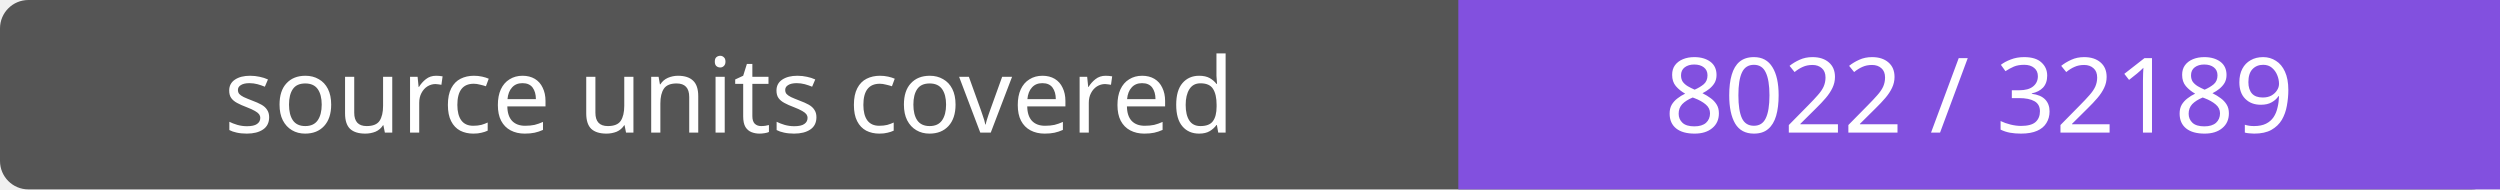
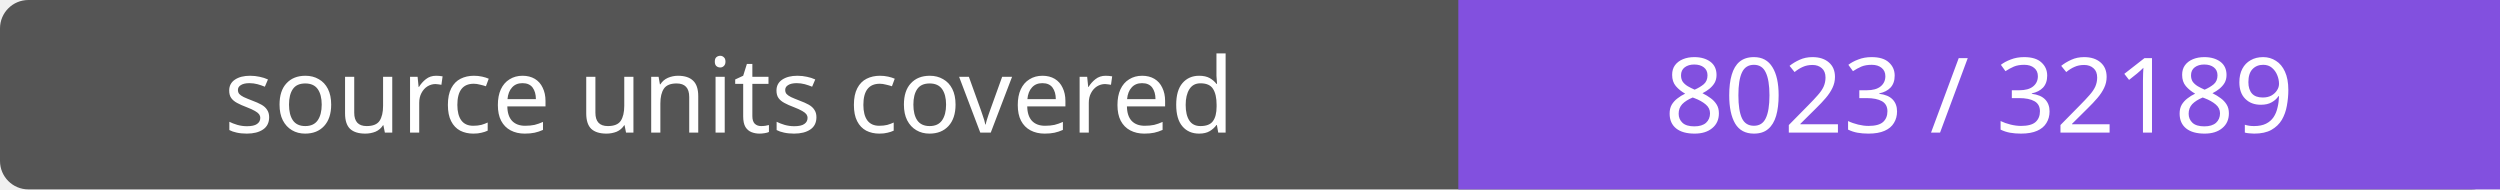
- <svg xmlns="http://www.w3.org/2000/svg" width="264" height="20" role="img" aria-label="source units covered: 8022 / 32189">
+ <svg xmlns="http://www.w3.org/2000/svg" width="264" height="20" role="img" aria-label="source units covered: 8023 / 32189">
  <rect width="264" height="20" rx="3" fill="#555" />
  <path fill="#8250df" d="M154 0h110v20H154z" />
  <g fill="#fff" text-anchor="middle" font-family="Verdana,sans-serif" font-size="11">
    <text x="77.0" y="14">source units covered</text>
-     <text x="209.0" y="14">8022 / 32189</text>
+     <text x="209.0" y="14">8023 / 32189</text>
  </g>
</svg>
